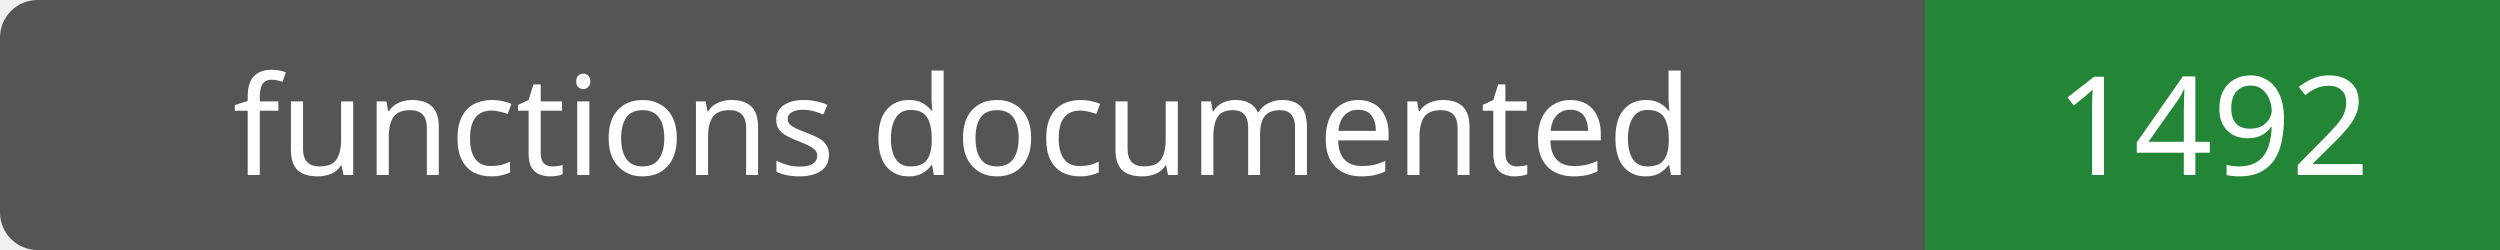
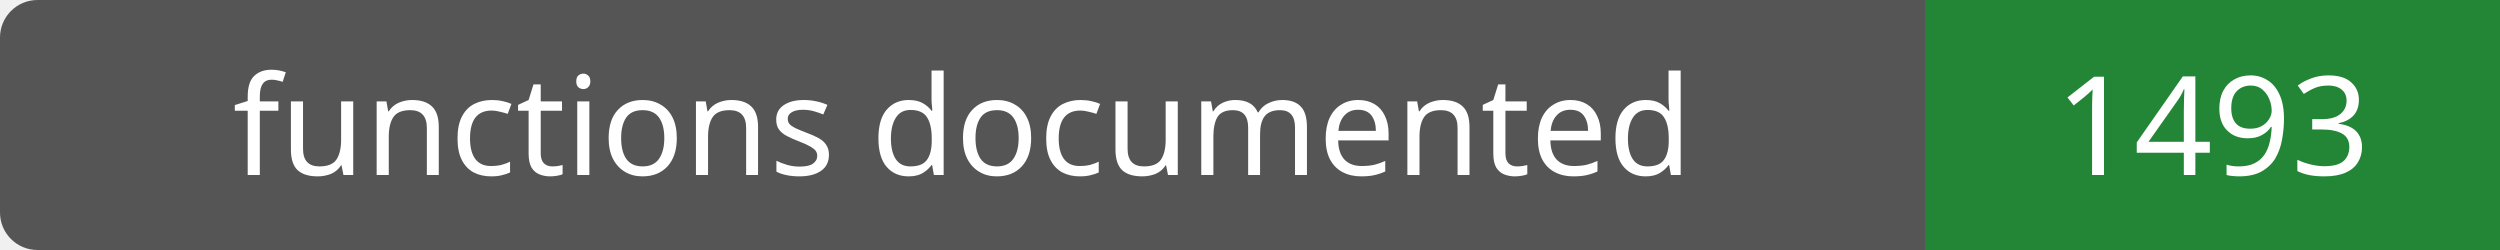
- <svg xmlns="http://www.w3.org/2000/svg" width="200" height="20" role="img" aria-label="functions documented: 1492">
+ <svg xmlns="http://www.w3.org/2000/svg" width="200" height="20" role="img" aria-label="functions documented: 1493">
  <rect width="200" height="20" rx="3" fill="#555" />
  <path fill="#238636" d="M154 0h46v20H154z" />
  <g fill="#fff" text-anchor="middle" font-family="Verdana,sans-serif" font-size="11">
    <text x="77.0" y="14">functions documented</text>
-     <text x="177.0" y="14">1492</text>
+     <text x="177.0" y="14">1493</text>
  </g>
</svg>
